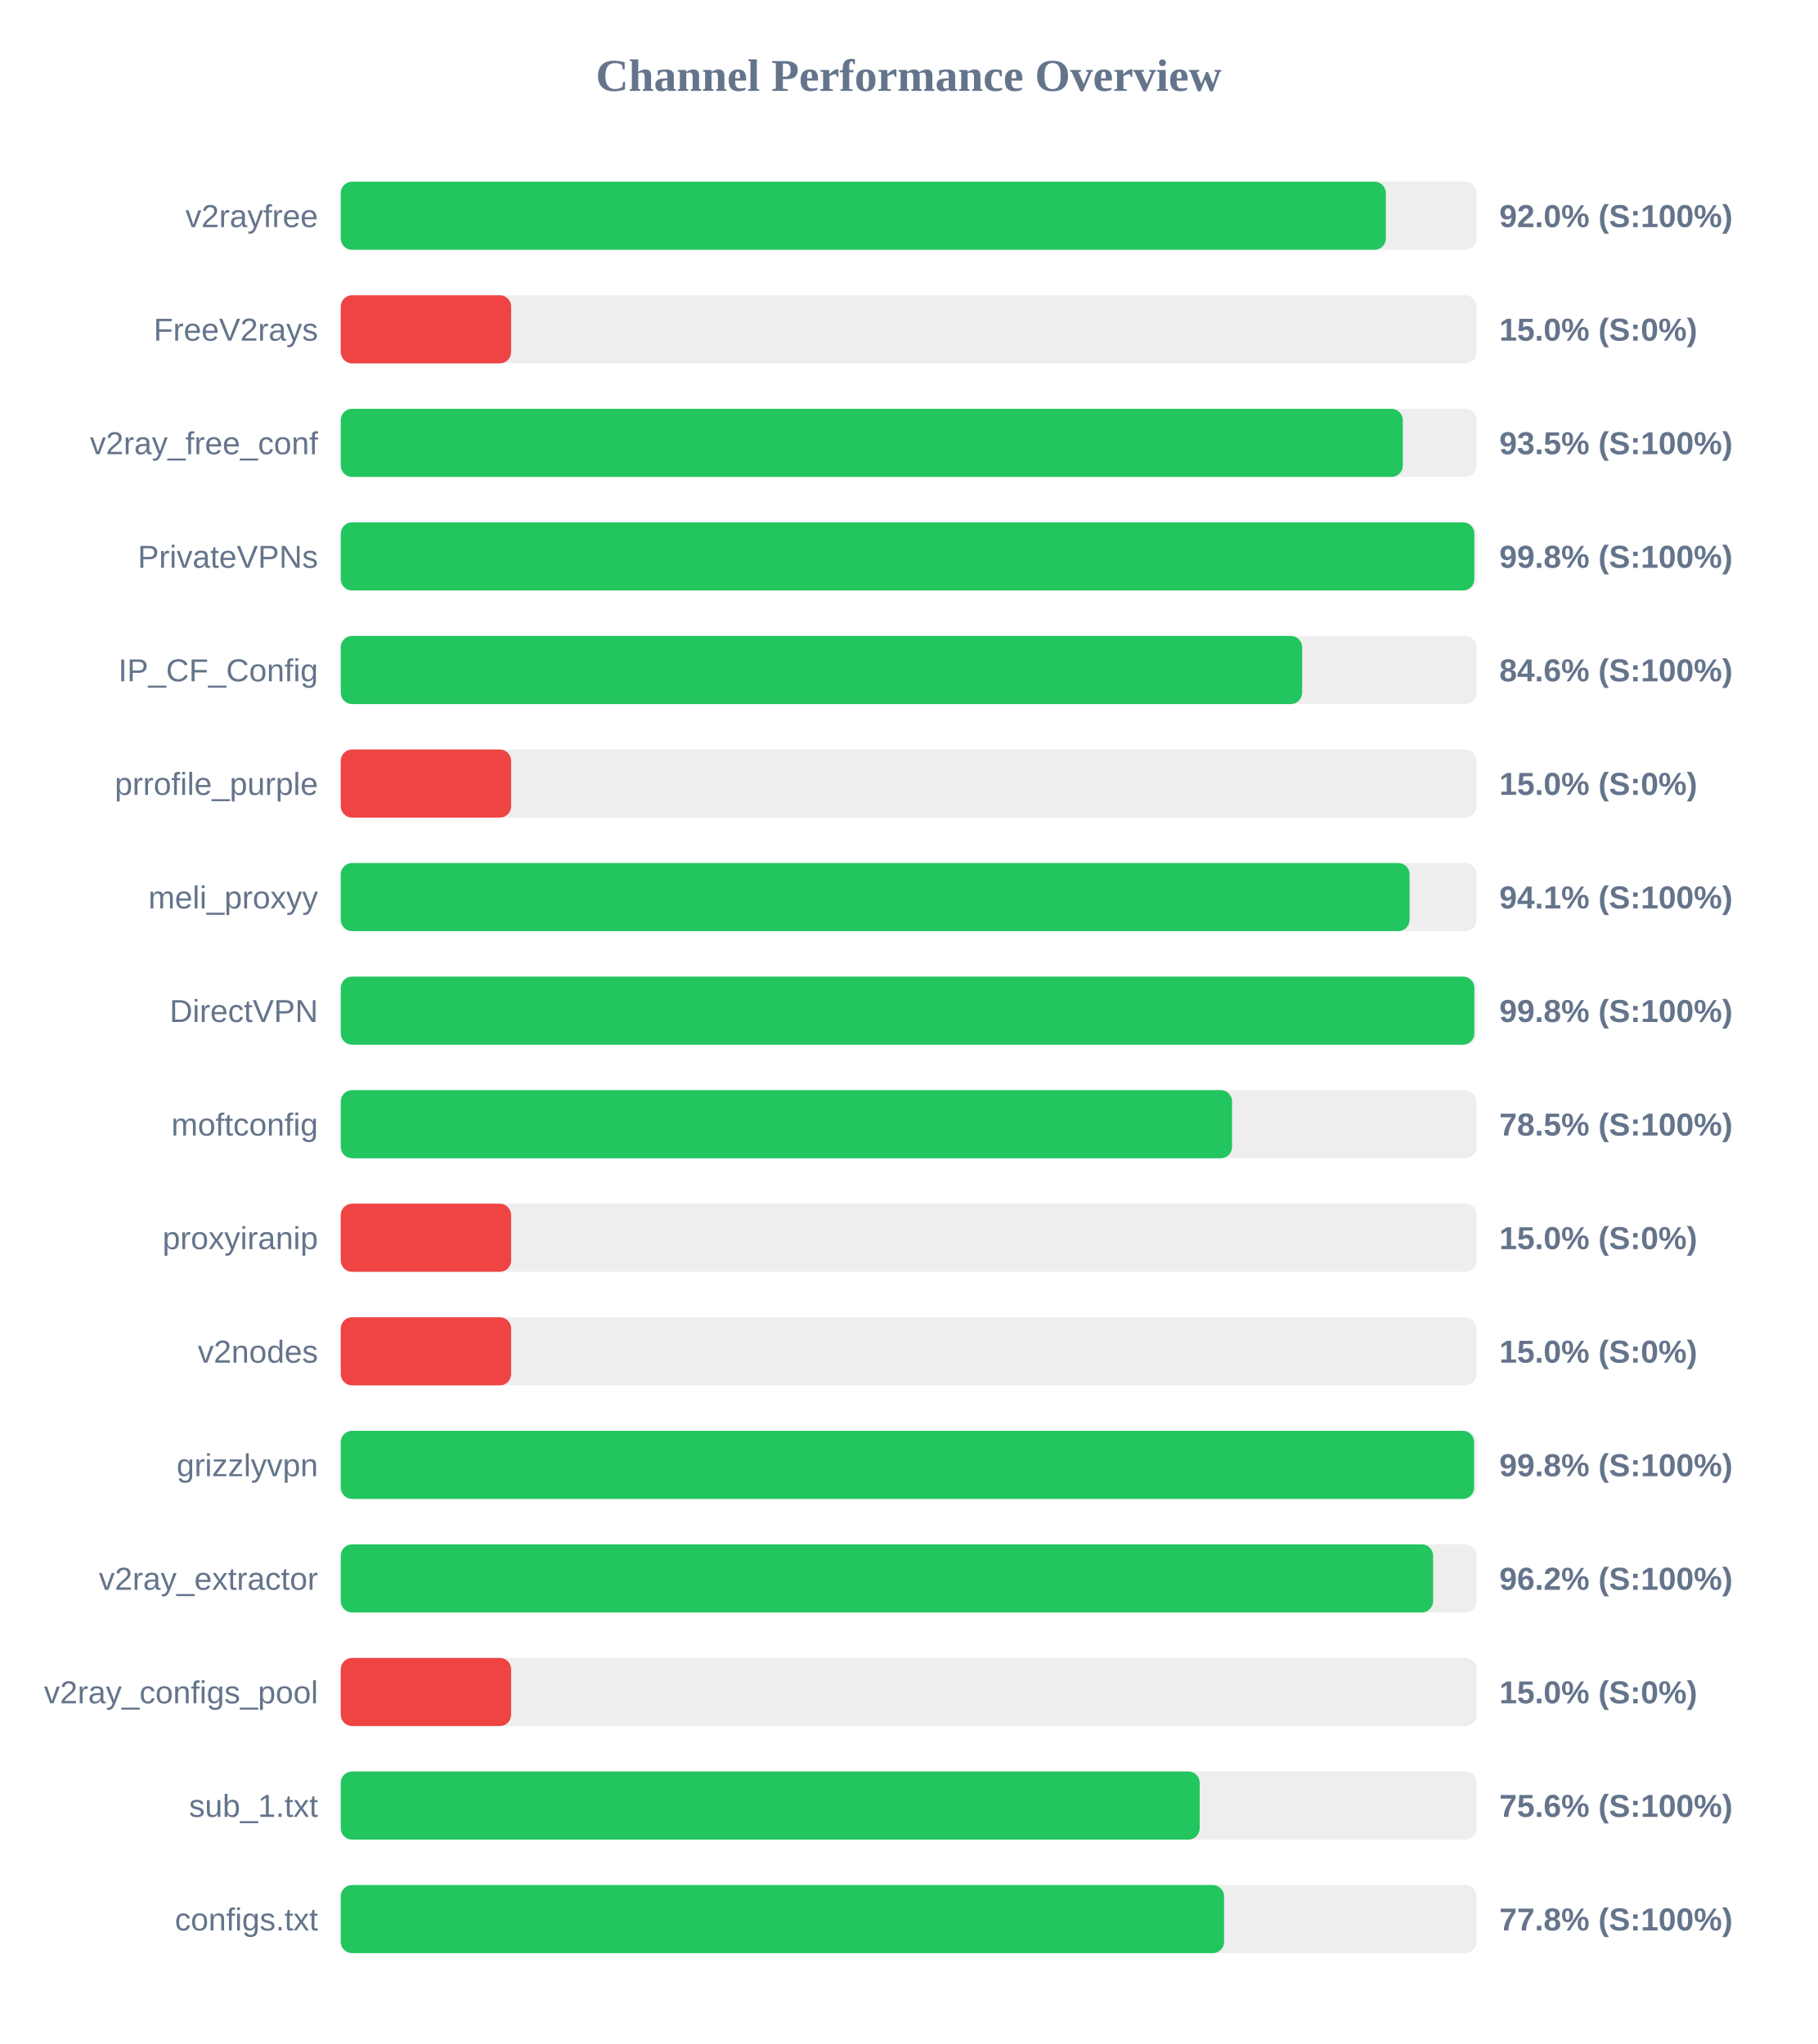
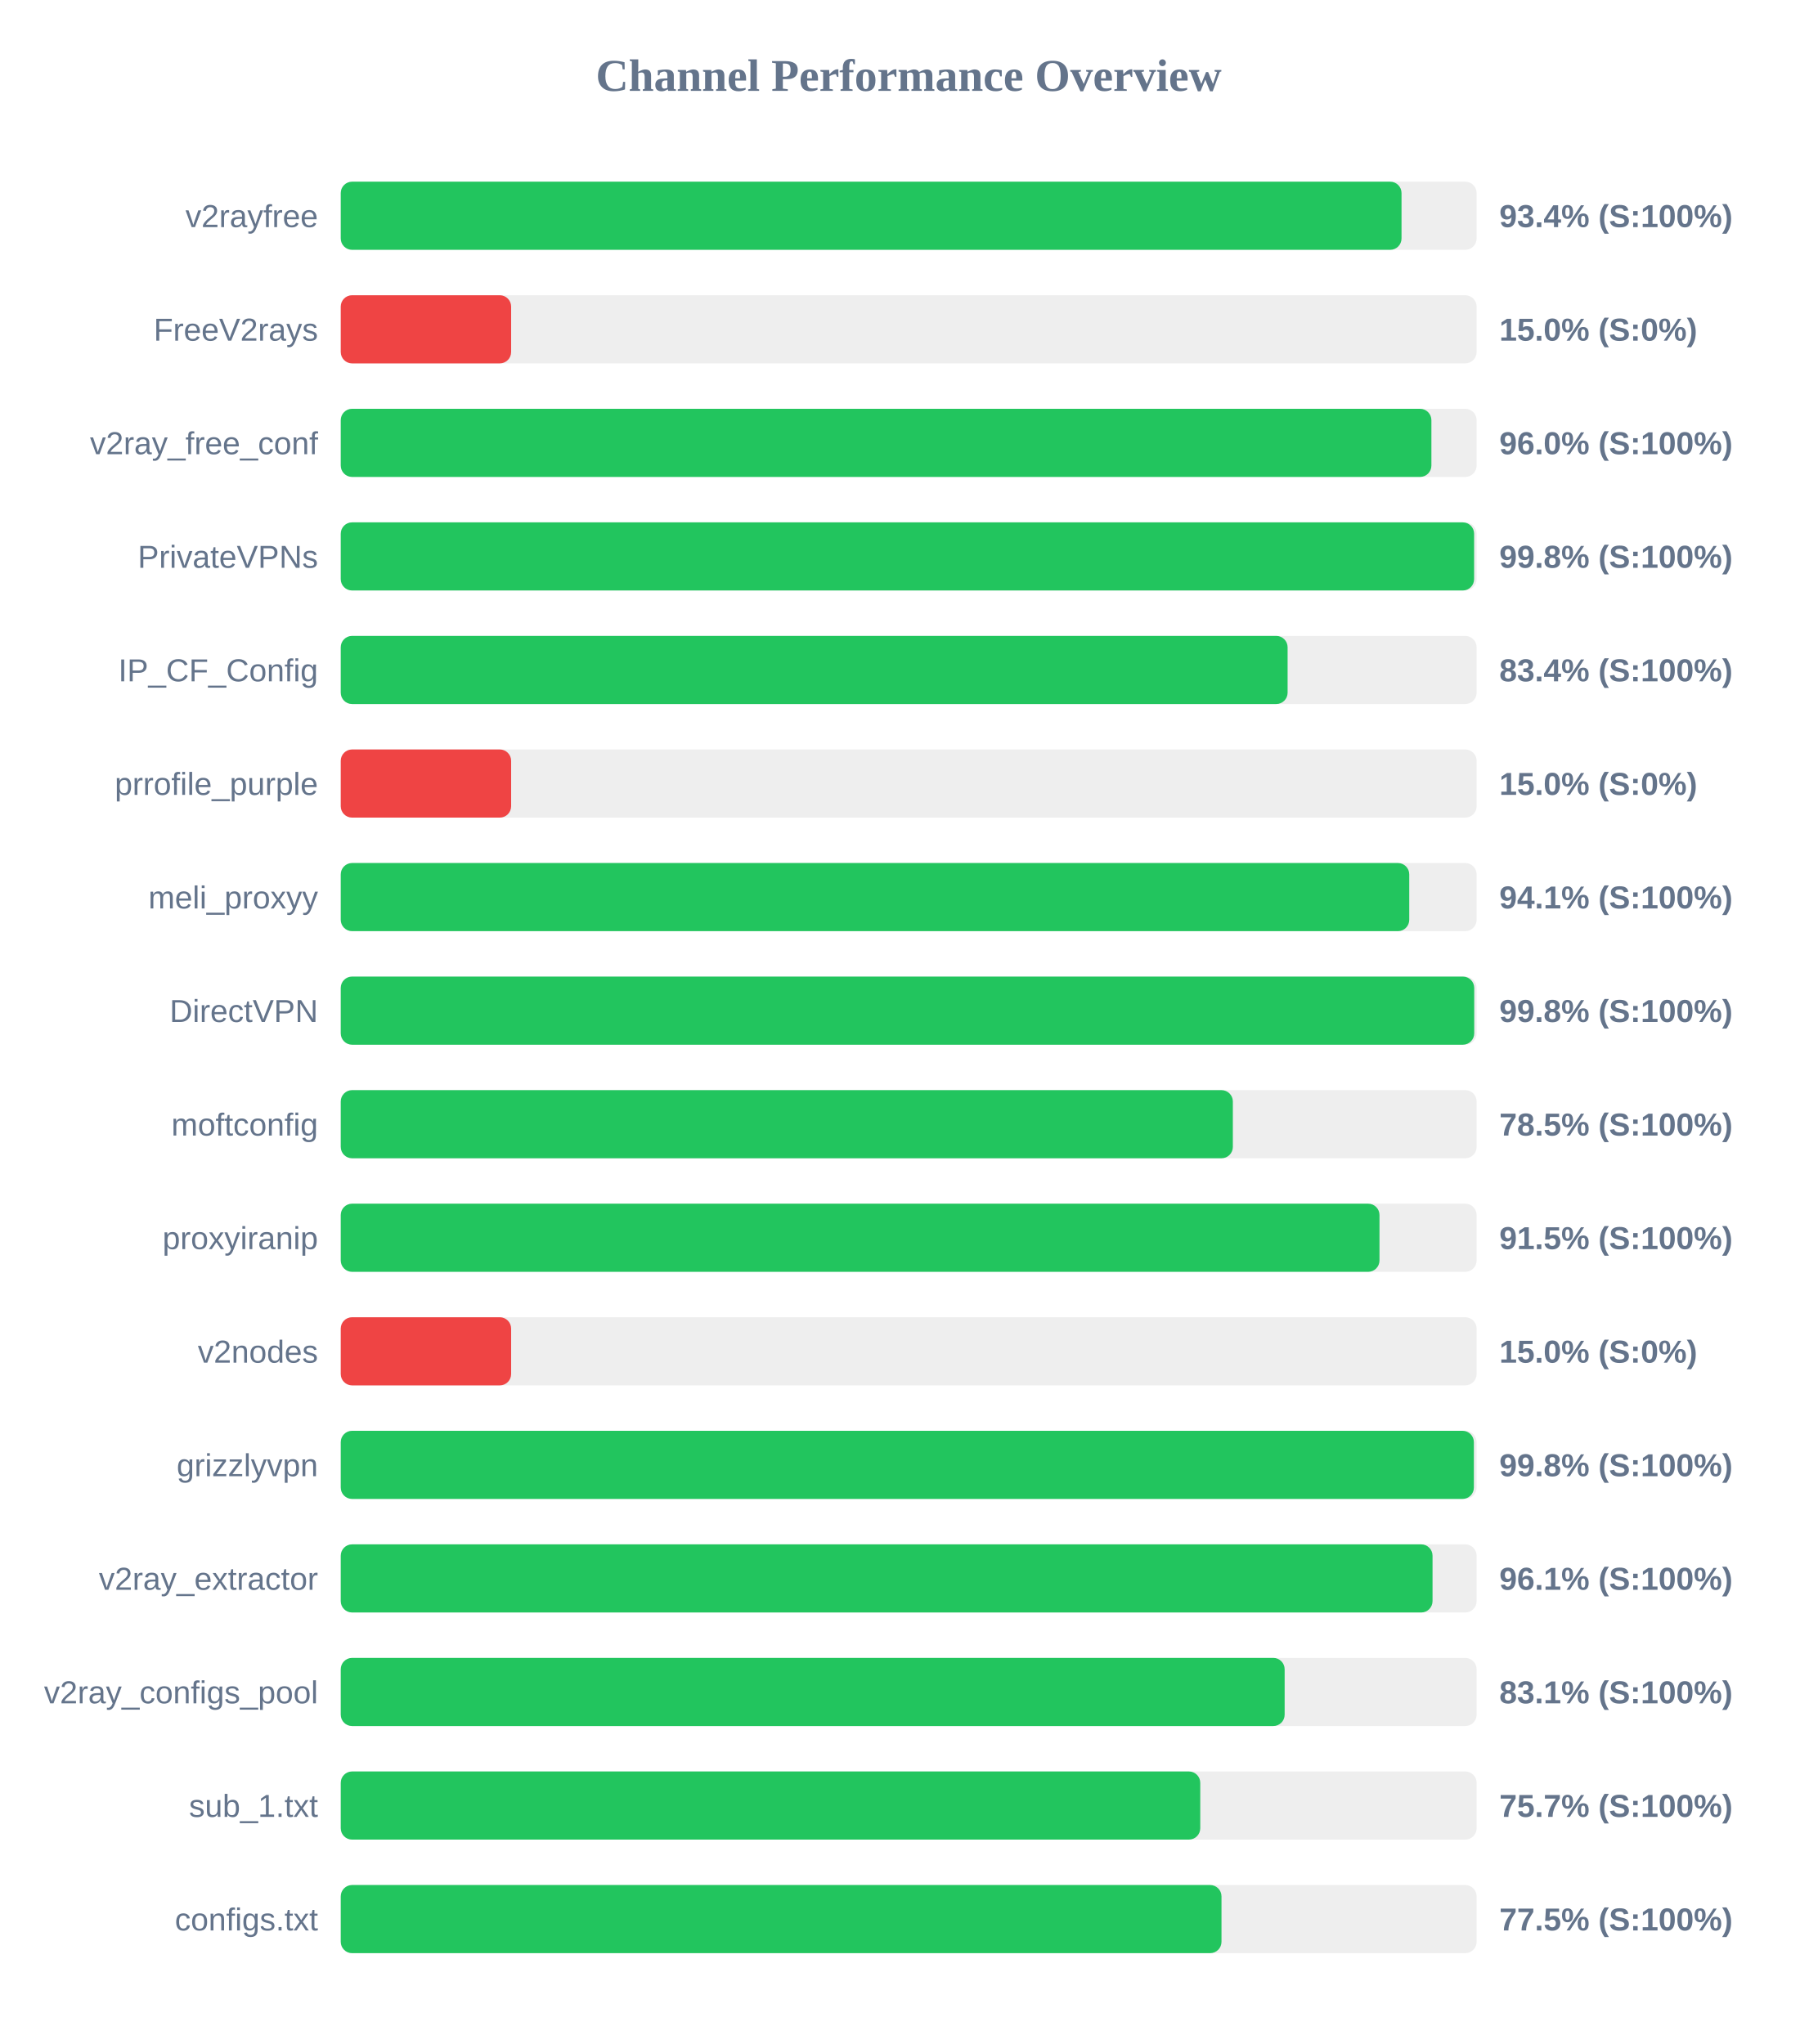
<svg xmlns="http://www.w3.org/2000/svg" width="800" height="900" version="1.1">
  <style>
        .row { font: 14px Arial; fill: #64748b; }
        .score { font: bold 14px Arial; fill: #64748b; }
    </style>
  <text x="400" y="40" text-anchor="middle" font-size="20px" font-weight="bold" fill="#64748b">Channel Performance Overview</text>
  <rect x="150" y="80" width="500" height="30" fill="#eee" rx="5" />
-   <rect x="150" y="80" width="460.05" height="30" fill="#22c55e" rx="5" />
+   <rect x="150" y="80" width="466.95" height="30" fill="#22c55e" rx="5" />
  <text x="140" y="100" text-anchor="end" class="row">v2rayfree</text>
-   <text x="660" y="100" text-anchor="start" class="score">92.0% (S:100%)</text>
+   <text x="660" y="100" text-anchor="start" class="score">93.4% (S:100%)</text>
  <rect x="150" y="130" width="500" height="30" fill="#eee" rx="5" />
  <rect x="150" y="130" width="75.0" height="30" fill="#ef4444" rx="5" />
  <text x="140" y="150" text-anchor="end" class="row">FreeV2rays</text>
  <text x="660" y="150" text-anchor="start" class="score">15.0% (S:0%)</text>
  <rect x="150" y="180" width="500" height="30" fill="#eee" rx="5" />
-   <rect x="150" y="180" width="467.5" height="30" fill="#22c55e" rx="5" />
+   <rect x="150" y="180" width="480.1" height="30" fill="#22c55e" rx="5" />
  <text x="140" y="200" text-anchor="end" class="row">v2ray_free_conf</text>
-   <text x="660" y="200" text-anchor="start" class="score">93.5% (S:100%)</text>
+   <text x="660" y="200" text-anchor="start" class="score">96.0% (S:100%)</text>
  <rect x="150" y="230" width="500" height="30" fill="#eee" rx="5" />
-   <rect x="150" y="230" width="499.0" height="30" fill="#22c55e" rx="5" />
+   <rect x="150" y="230" width="498.9" height="30" fill="#22c55e" rx="5" />
  <text x="140" y="250" text-anchor="end" class="row">PrivateVPNs</text>
  <text x="660" y="250" text-anchor="start" class="score">99.8% (S:100%)</text>
  <rect x="150" y="280" width="500" height="30" fill="#eee" rx="5" />
-   <rect x="150" y="280" width="423.2" height="30" fill="#22c55e" rx="5" />
+   <rect x="150" y="280" width="416.8" height="30" fill="#22c55e" rx="5" />
  <text x="140" y="300" text-anchor="end" class="row">IP_CF_Config</text>
-   <text x="660" y="300" text-anchor="start" class="score">84.6% (S:100%)</text>
+   <text x="660" y="300" text-anchor="start" class="score">83.4% (S:100%)</text>
  <rect x="150" y="330" width="500" height="30" fill="#eee" rx="5" />
  <rect x="150" y="330" width="75.0" height="30" fill="#ef4444" rx="5" />
  <text x="140" y="350" text-anchor="end" class="row">prrofile_purple</text>
  <text x="660" y="350" text-anchor="start" class="score">15.0% (S:0%)</text>
  <rect x="150" y="380" width="500" height="30" fill="#eee" rx="5" />
-   <rect x="150" y="380" width="470.5" height="30" fill="#22c55e" rx="5" />
+   <rect x="150" y="380" width="470.35" height="30" fill="#22c55e" rx="5" />
  <text x="140" y="400" text-anchor="end" class="row">meli_proxyy</text>
  <text x="660" y="400" text-anchor="start" class="score">94.1% (S:100%)</text>
  <rect x="150" y="430" width="500" height="30" fill="#eee" rx="5" />
-   <rect x="150" y="430" width="499.0" height="30" fill="#22c55e" rx="5" />
+   <rect x="150" y="430" width="498.95" height="30" fill="#22c55e" rx="5" />
  <text x="140" y="450" text-anchor="end" class="row">DirectVPN</text>
  <text x="660" y="450" text-anchor="start" class="score">99.8% (S:100%)</text>
  <rect x="150" y="480" width="500" height="30" fill="#eee" rx="5" />
-   <rect x="150" y="480" width="392.35" height="30" fill="#22c55e" rx="5" />
+   <rect x="150" y="480" width="392.7" height="30" fill="#22c55e" rx="5" />
  <text x="140" y="500" text-anchor="end" class="row">moftconfig</text>
  <text x="660" y="500" text-anchor="start" class="score">78.5% (S:100%)</text>
  <rect x="150" y="530" width="500" height="30" fill="#eee" rx="5" />
-   <rect x="150" y="530" width="75.0" height="30" fill="#ef4444" rx="5" />
+   <rect x="150" y="530" width="457.25" height="30" fill="#22c55e" rx="5" />
  <text x="140" y="550" text-anchor="end" class="row">proxyiranip</text>
-   <text x="660" y="550" text-anchor="start" class="score">15.0% (S:0%)</text>
+   <text x="660" y="550" text-anchor="start" class="score">91.5% (S:100%)</text>
  <rect x="150" y="580" width="500" height="30" fill="#eee" rx="5" />
  <rect x="150" y="580" width="75.0" height="30" fill="#ef4444" rx="5" />
  <text x="140" y="600" text-anchor="end" class="row">v2nodes</text>
  <text x="660" y="600" text-anchor="start" class="score">15.0% (S:0%)</text>
  <rect x="150" y="630" width="500" height="30" fill="#eee" rx="5" />
-   <rect x="150" y="630" width="498.9" height="30" fill="#22c55e" rx="5" />
+   <rect x="150" y="630" width="498.8" height="30" fill="#22c55e" rx="5" />
  <text x="140" y="650" text-anchor="end" class="row">grizzlyvpn</text>
  <text x="660" y="650" text-anchor="start" class="score">99.8% (S:100%)</text>
  <rect x="150" y="680" width="500" height="30" fill="#eee" rx="5" />
-   <rect x="150" y="680" width="480.85" height="30" fill="#22c55e" rx="5" />
+   <rect x="150" y="680" width="480.6" height="30" fill="#22c55e" rx="5" />
  <text x="140" y="700" text-anchor="end" class="row">v2ray_extractor</text>
-   <text x="660" y="700" text-anchor="start" class="score">96.2% (S:100%)</text>
+   <text x="660" y="700" text-anchor="start" class="score">96.1% (S:100%)</text>
  <rect x="150" y="730" width="500" height="30" fill="#eee" rx="5" />
-   <rect x="150" y="730" width="75.0" height="30" fill="#ef4444" rx="5" />
+   <rect x="150" y="730" width="415.5" height="30" fill="#22c55e" rx="5" />
  <text x="140" y="750" text-anchor="end" class="row">v2ray_configs_pool</text>
-   <text x="660" y="750" text-anchor="start" class="score">15.0% (S:0%)</text>
+   <text x="660" y="750" text-anchor="start" class="score">83.1% (S:100%)</text>
  <rect x="150" y="780" width="500" height="30" fill="#eee" rx="5" />
-   <rect x="150" y="780" width="378.1" height="30" fill="#22c55e" rx="5" />
+   <rect x="150" y="780" width="378.35" height="30" fill="#22c55e" rx="5" />
  <text x="140" y="800" text-anchor="end" class="row">sub_1.txt</text>
-   <text x="660" y="800" text-anchor="start" class="score">75.6% (S:100%)</text>
+   <text x="660" y="800" text-anchor="start" class="score">75.7% (S:100%)</text>
  <rect x="150" y="830" width="500" height="30" fill="#eee" rx="5" />
-   <rect x="150" y="830" width="388.85" height="30" fill="#22c55e" rx="5" />
+   <rect x="150" y="830" width="387.7" height="30" fill="#22c55e" rx="5" />
  <text x="140" y="850" text-anchor="end" class="row">configs.txt</text>
-   <text x="660" y="850" text-anchor="start" class="score">77.8% (S:100%)</text>
+   <text x="660" y="850" text-anchor="start" class="score">77.5% (S:100%)</text>
</svg>
